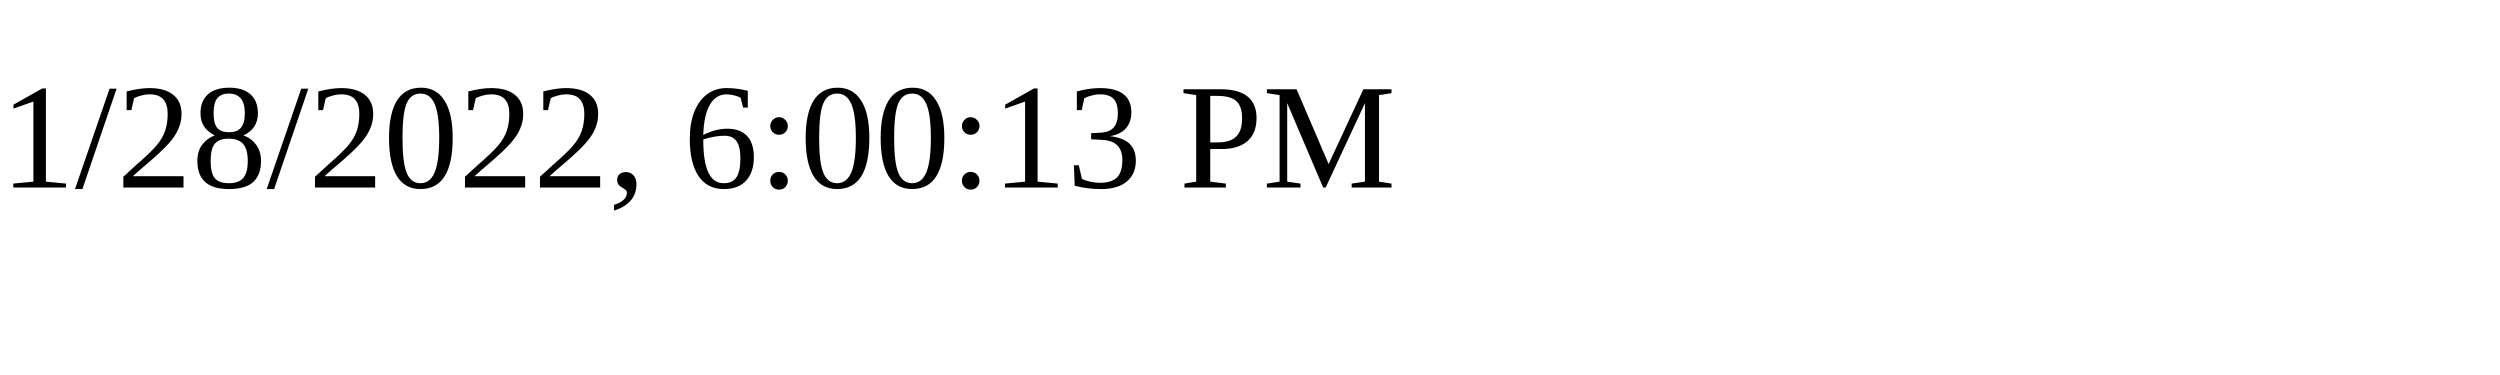
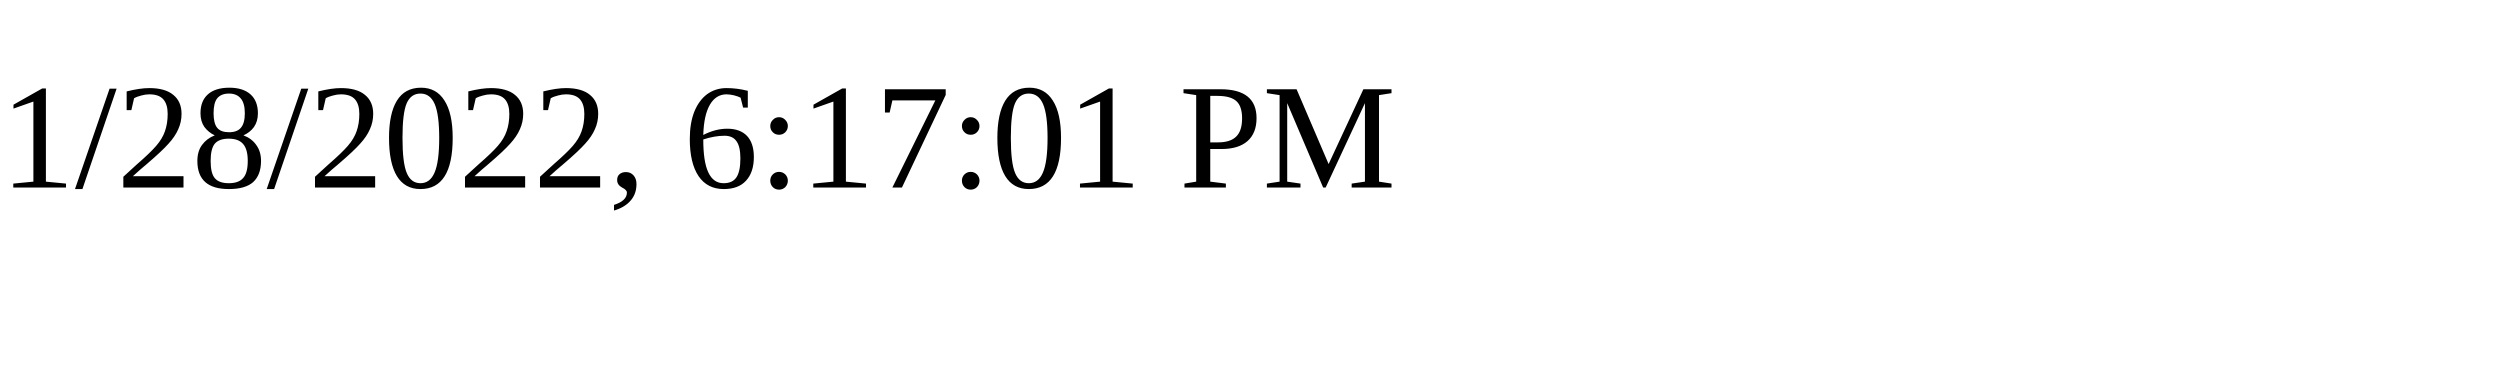
<svg xmlns="http://www.w3.org/2000/svg" height="30" width="200">
-   <text x="0" y="15">1/28/2022, 6:00:13 PM</text>
+   <text x="0" y="15">1/28/2022, 6:17:01 PM</text>
</svg>
